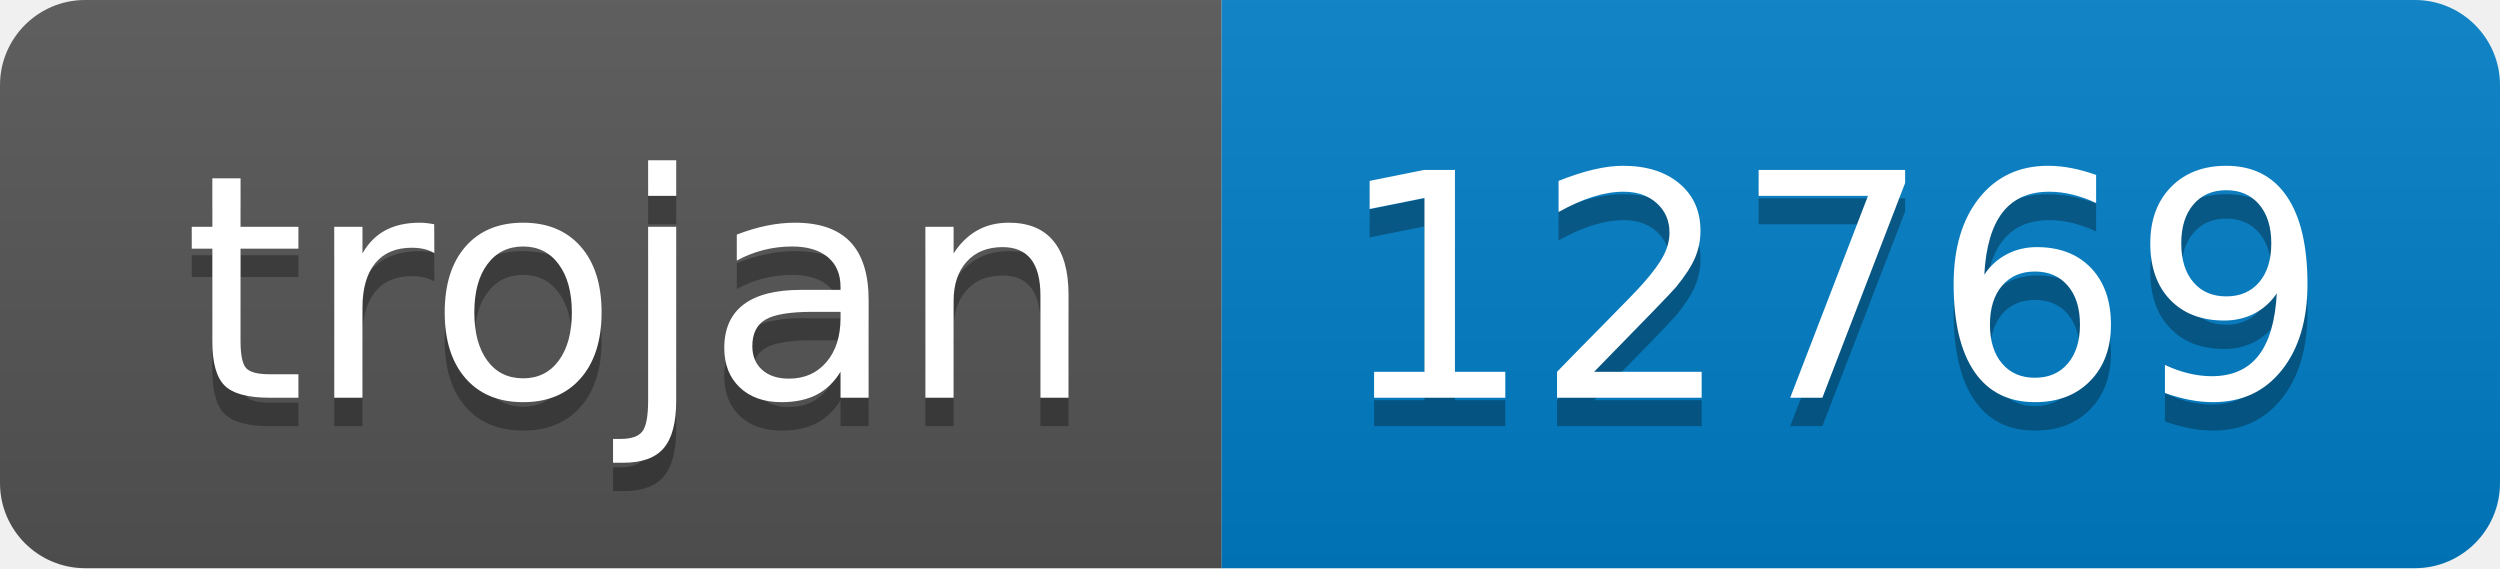
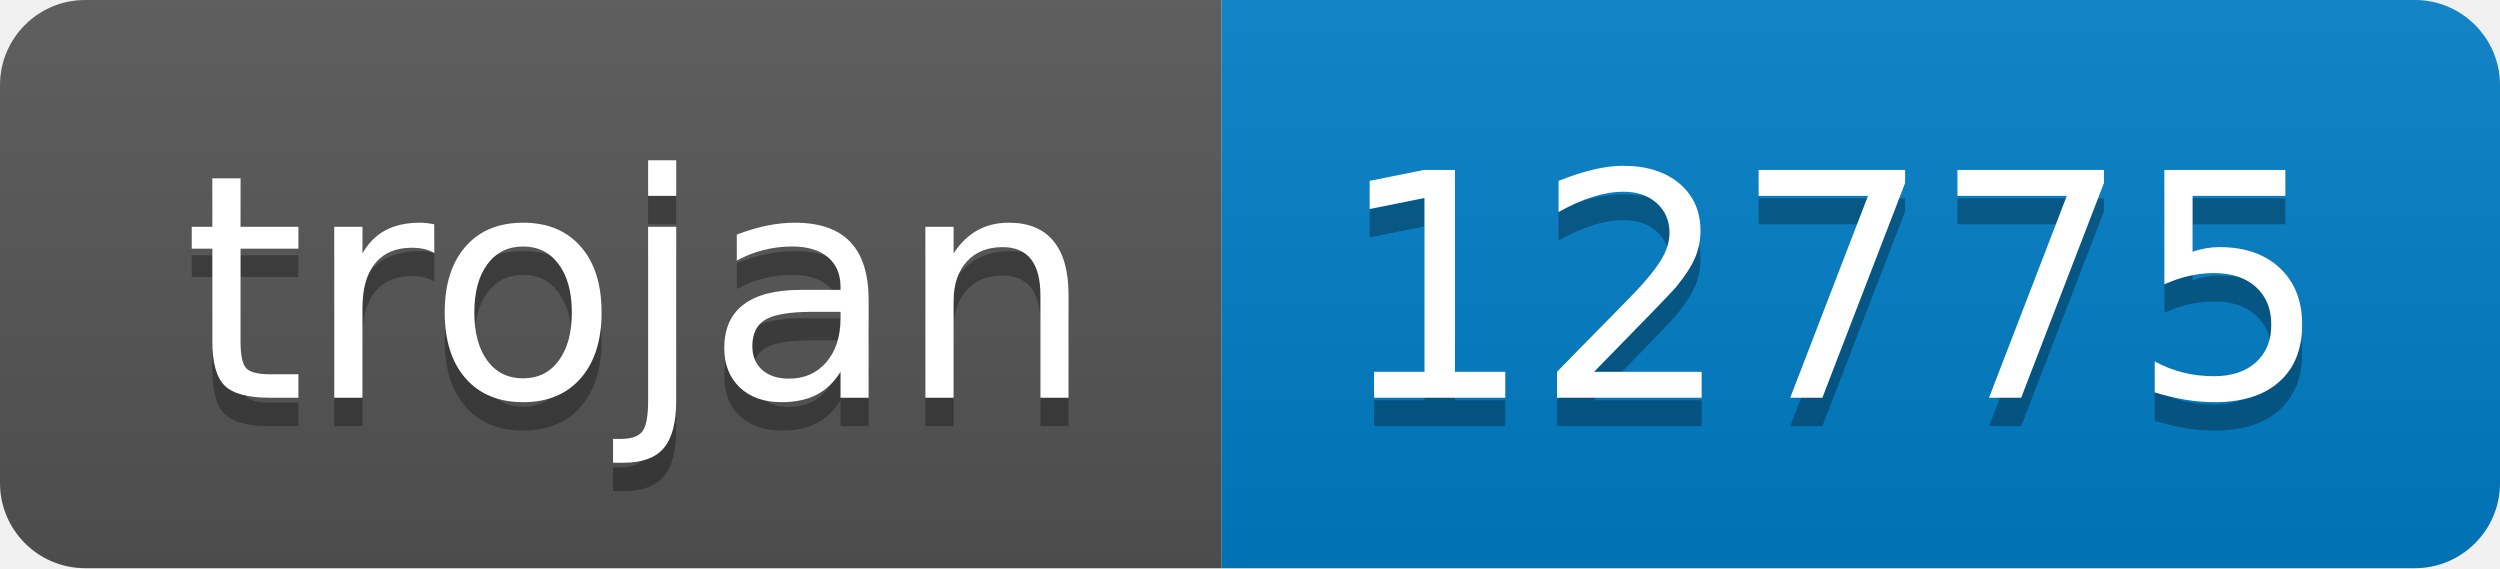
- <svg xmlns="http://www.w3.org/2000/svg" width="88" height="20" role="img" aria-label="trojan: 12769">
+ <svg xmlns="http://www.w3.org/2000/svg" width="88" height="20" role="img" aria-label="trojan: 12775">
  <linearGradient id="s" x2="0" y2="100%">
    <stop offset="0" stop-color="#bbb" stop-opacity=".1" />
    <stop offset="1" stop-opacity=".1" />
  </linearGradient>
  <clipPath id="r">
    <rect width="88" height="20" rx="3" fill="#fff" />
  </clipPath>
  <g clip-path="url(#r)">
    <rect width="43" height="20" fill="#555" />
    <rect x="43" width="45" height="20" fill="#007ec6" />
    <rect width="88" height="20" fill="url(#s)" />
  </g>
  <g fill="#fff" text-anchor="middle" font-family="Verdana,Geneva,DejaVu Sans,sans-serif" text-rendering="geometricPrecision" font-size="110">
    <text aria-hidden="true" x="225" y="150" fill="#010101" fill-opacity=".3" transform="scale(.1)" textLength="330">trojan</text>
    <text x="225" y="140" transform="scale(.1)" fill="#fff" textLength="330">trojan</text>
-     <text aria-hidden="true" x="645" y="150" fill="#010101" fill-opacity=".3" transform="scale(.1)" textLength="350">12769</text>
-     <text x="645" y="140" transform="scale(.1)" fill="#fff" textLength="350">12769</text>
+     <text aria-hidden="true" x="645" y="150" fill="#010101" fill-opacity=".3" transform="scale(.1)" textLength="350">12775</text>
+     <text x="645" y="140" transform="scale(.1)" fill="#fff" textLength="350">12775</text>
  </g>
</svg>
